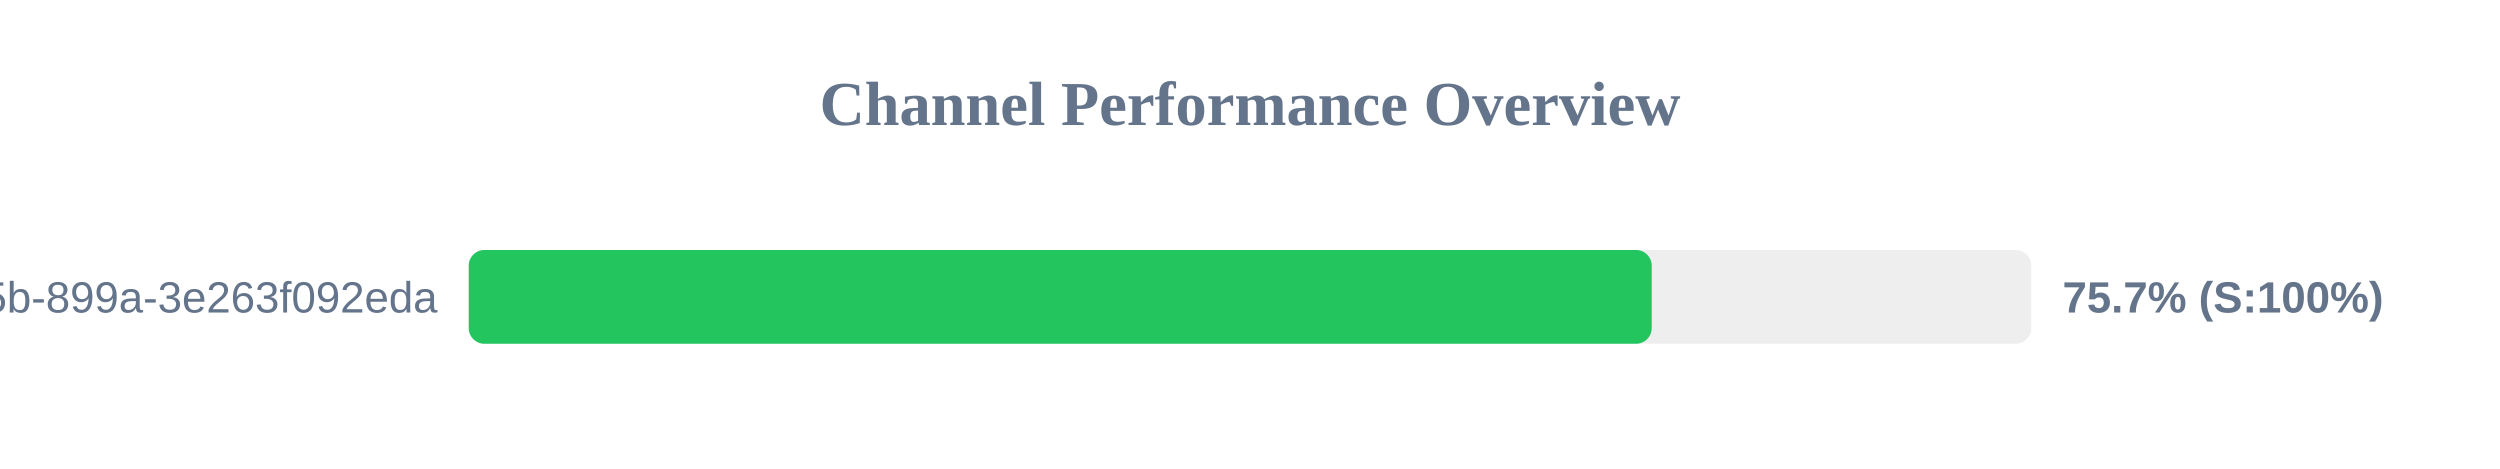
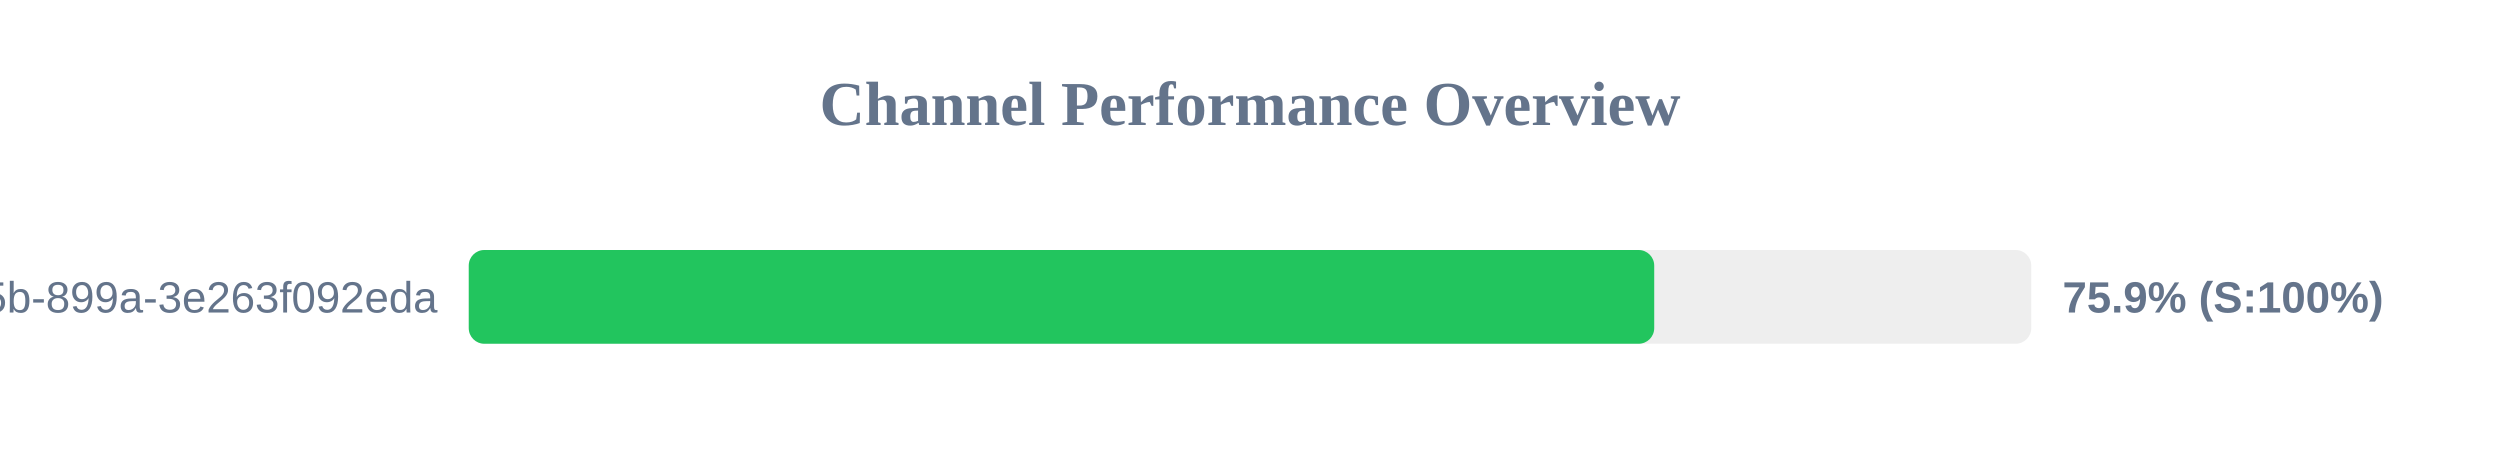
<svg xmlns="http://www.w3.org/2000/svg" width="800" height="150" version="1.1">
  <style>
        .row { font: 14px Arial; fill: #64748b; }
        .score { font: bold 14px Arial; fill: #64748b; }
    </style>
  <text x="400" y="40" text-anchor="middle" font-size="20px" font-weight="bold" fill="#64748b">Channel Performance Overview</text>
  <rect x="150" y="80" width="500" height="30" fill="#eee" rx="5" />
-   <rect x="150" y="80" width="378.55" height="30" fill="#22c55e" rx="5" />
+   <rect x="150" y="80" width="379.35" height="30" fill="#22c55e" rx="5" />
  <text x="140" y="100" text-anchor="end" class="row">?uuid=6bf726db-fb0b-405b-899a-3e263f092eda</text>
-   <text x="660" y="100" text-anchor="start" class="score">75.7% (S:100%)</text>
+   <text x="660" y="100" text-anchor="start" class="score">75.9% (S:100%)</text>
</svg>
